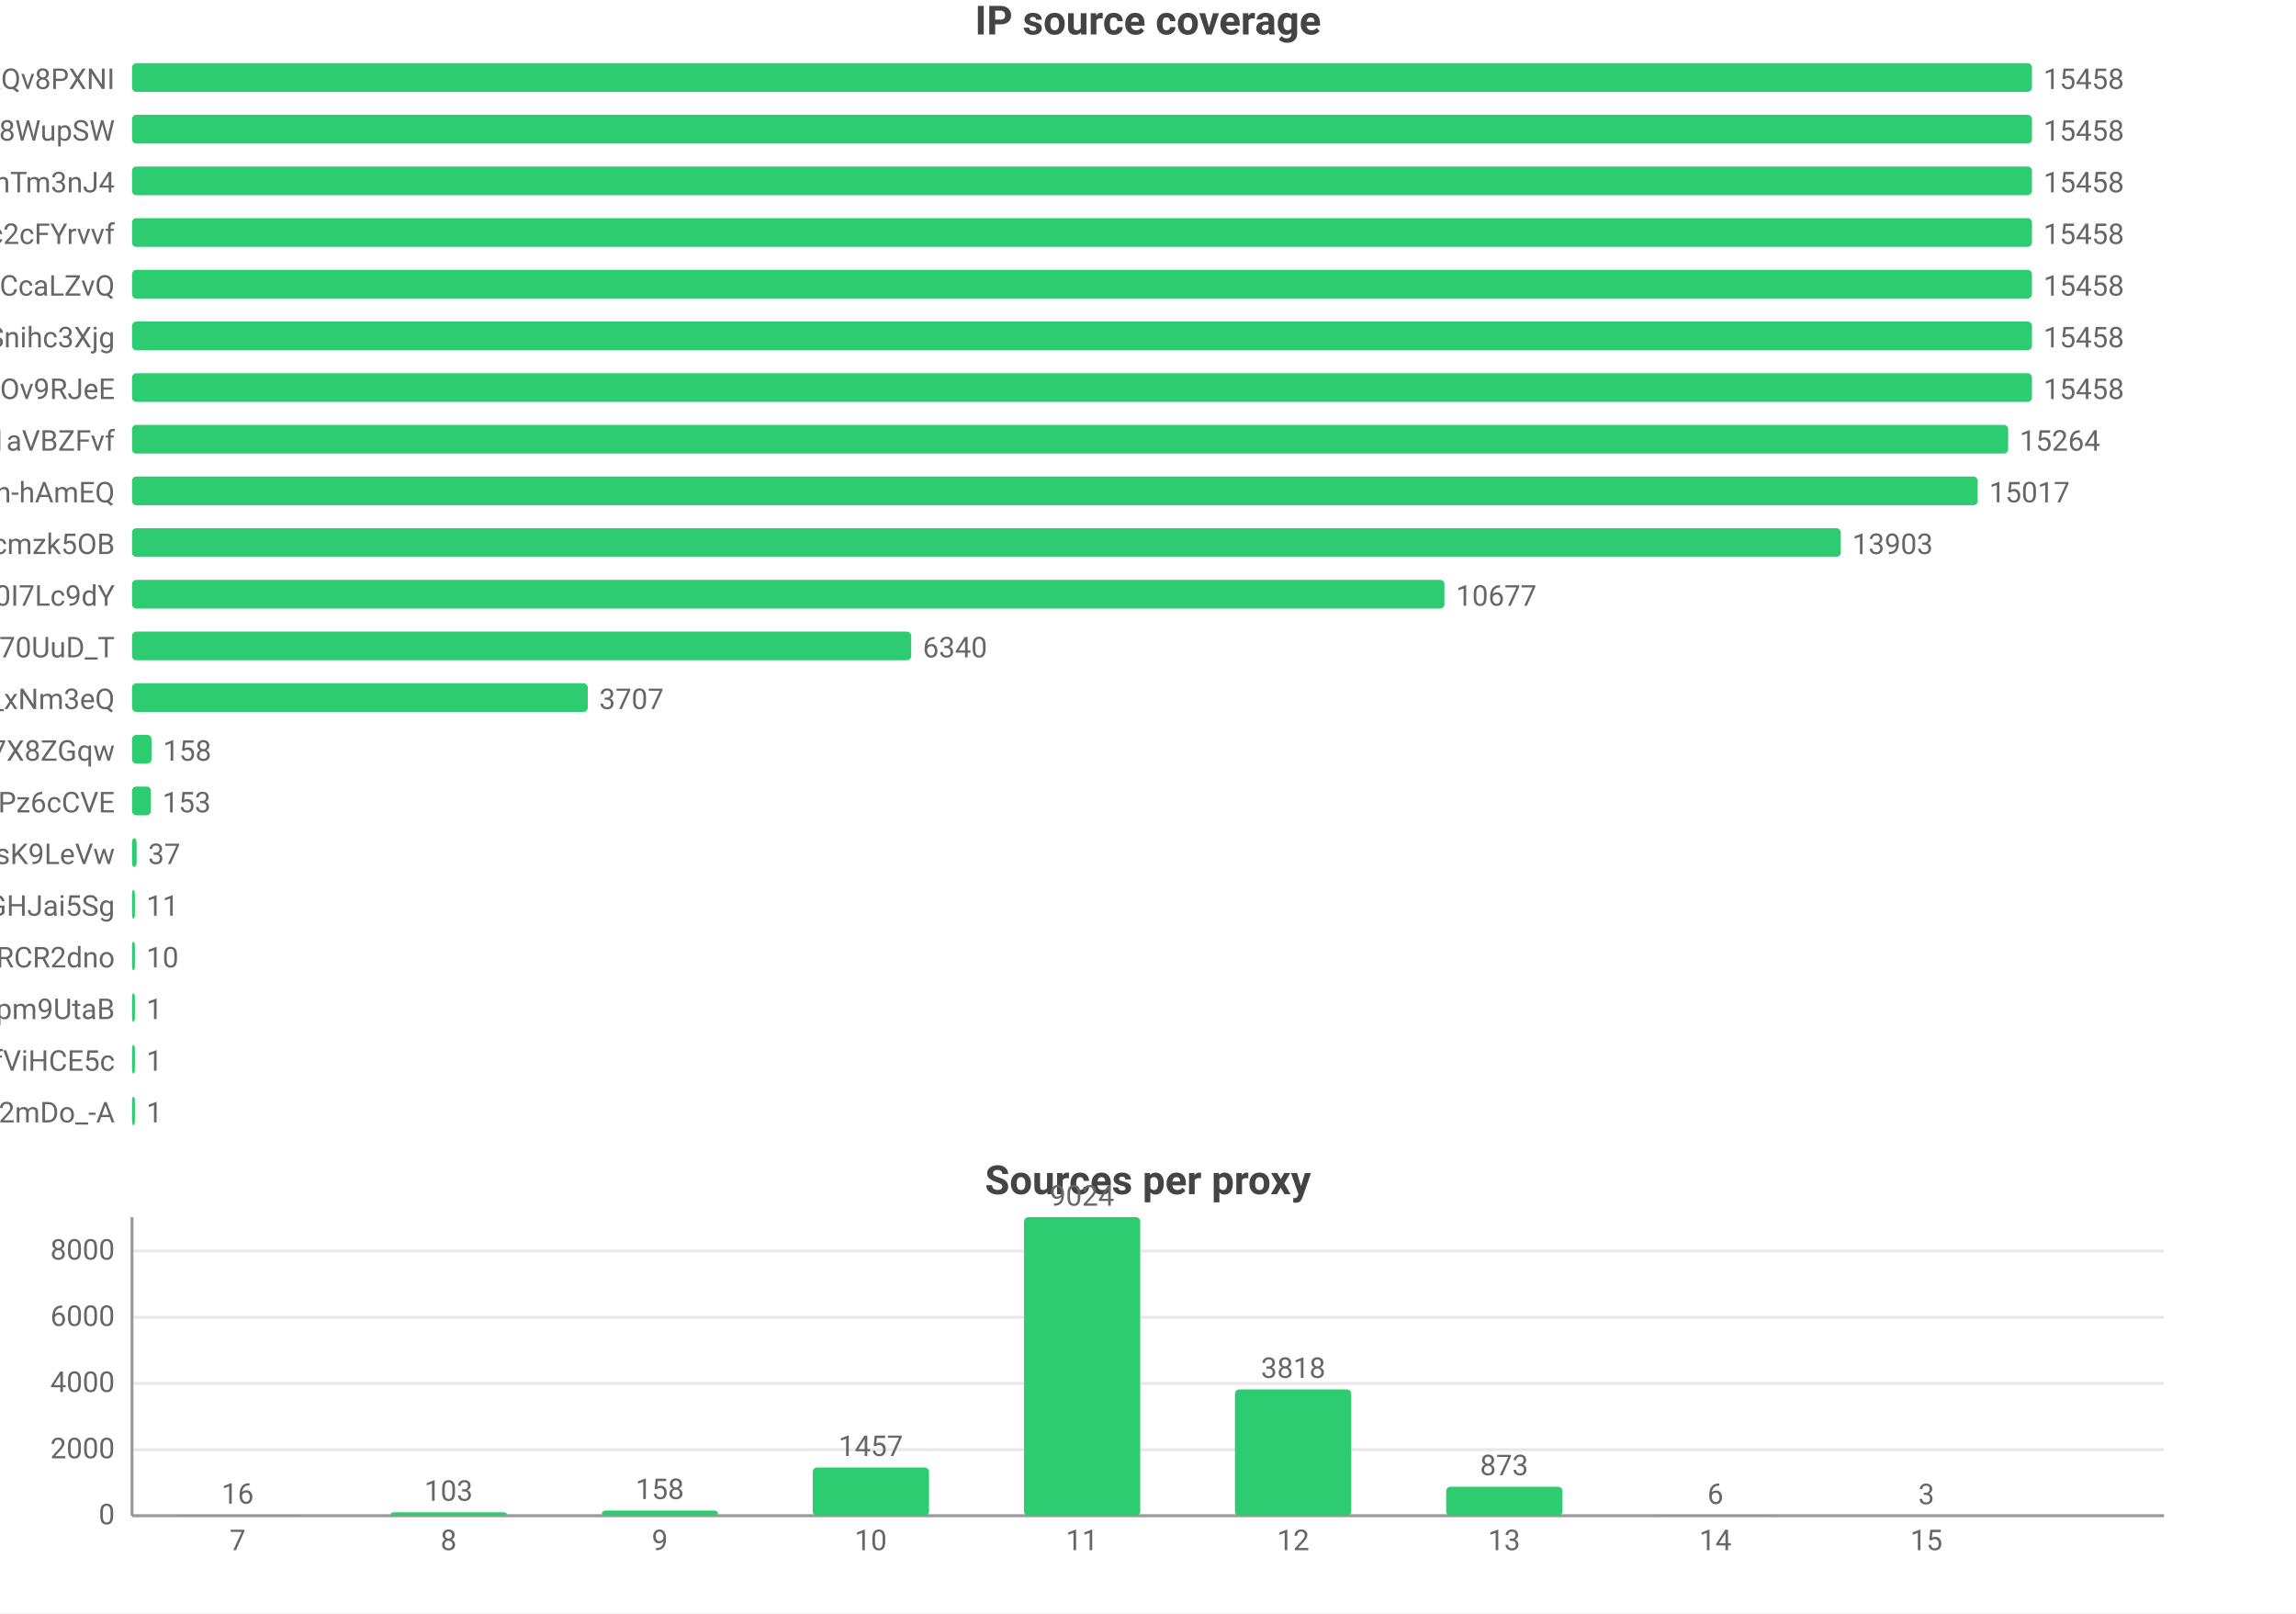
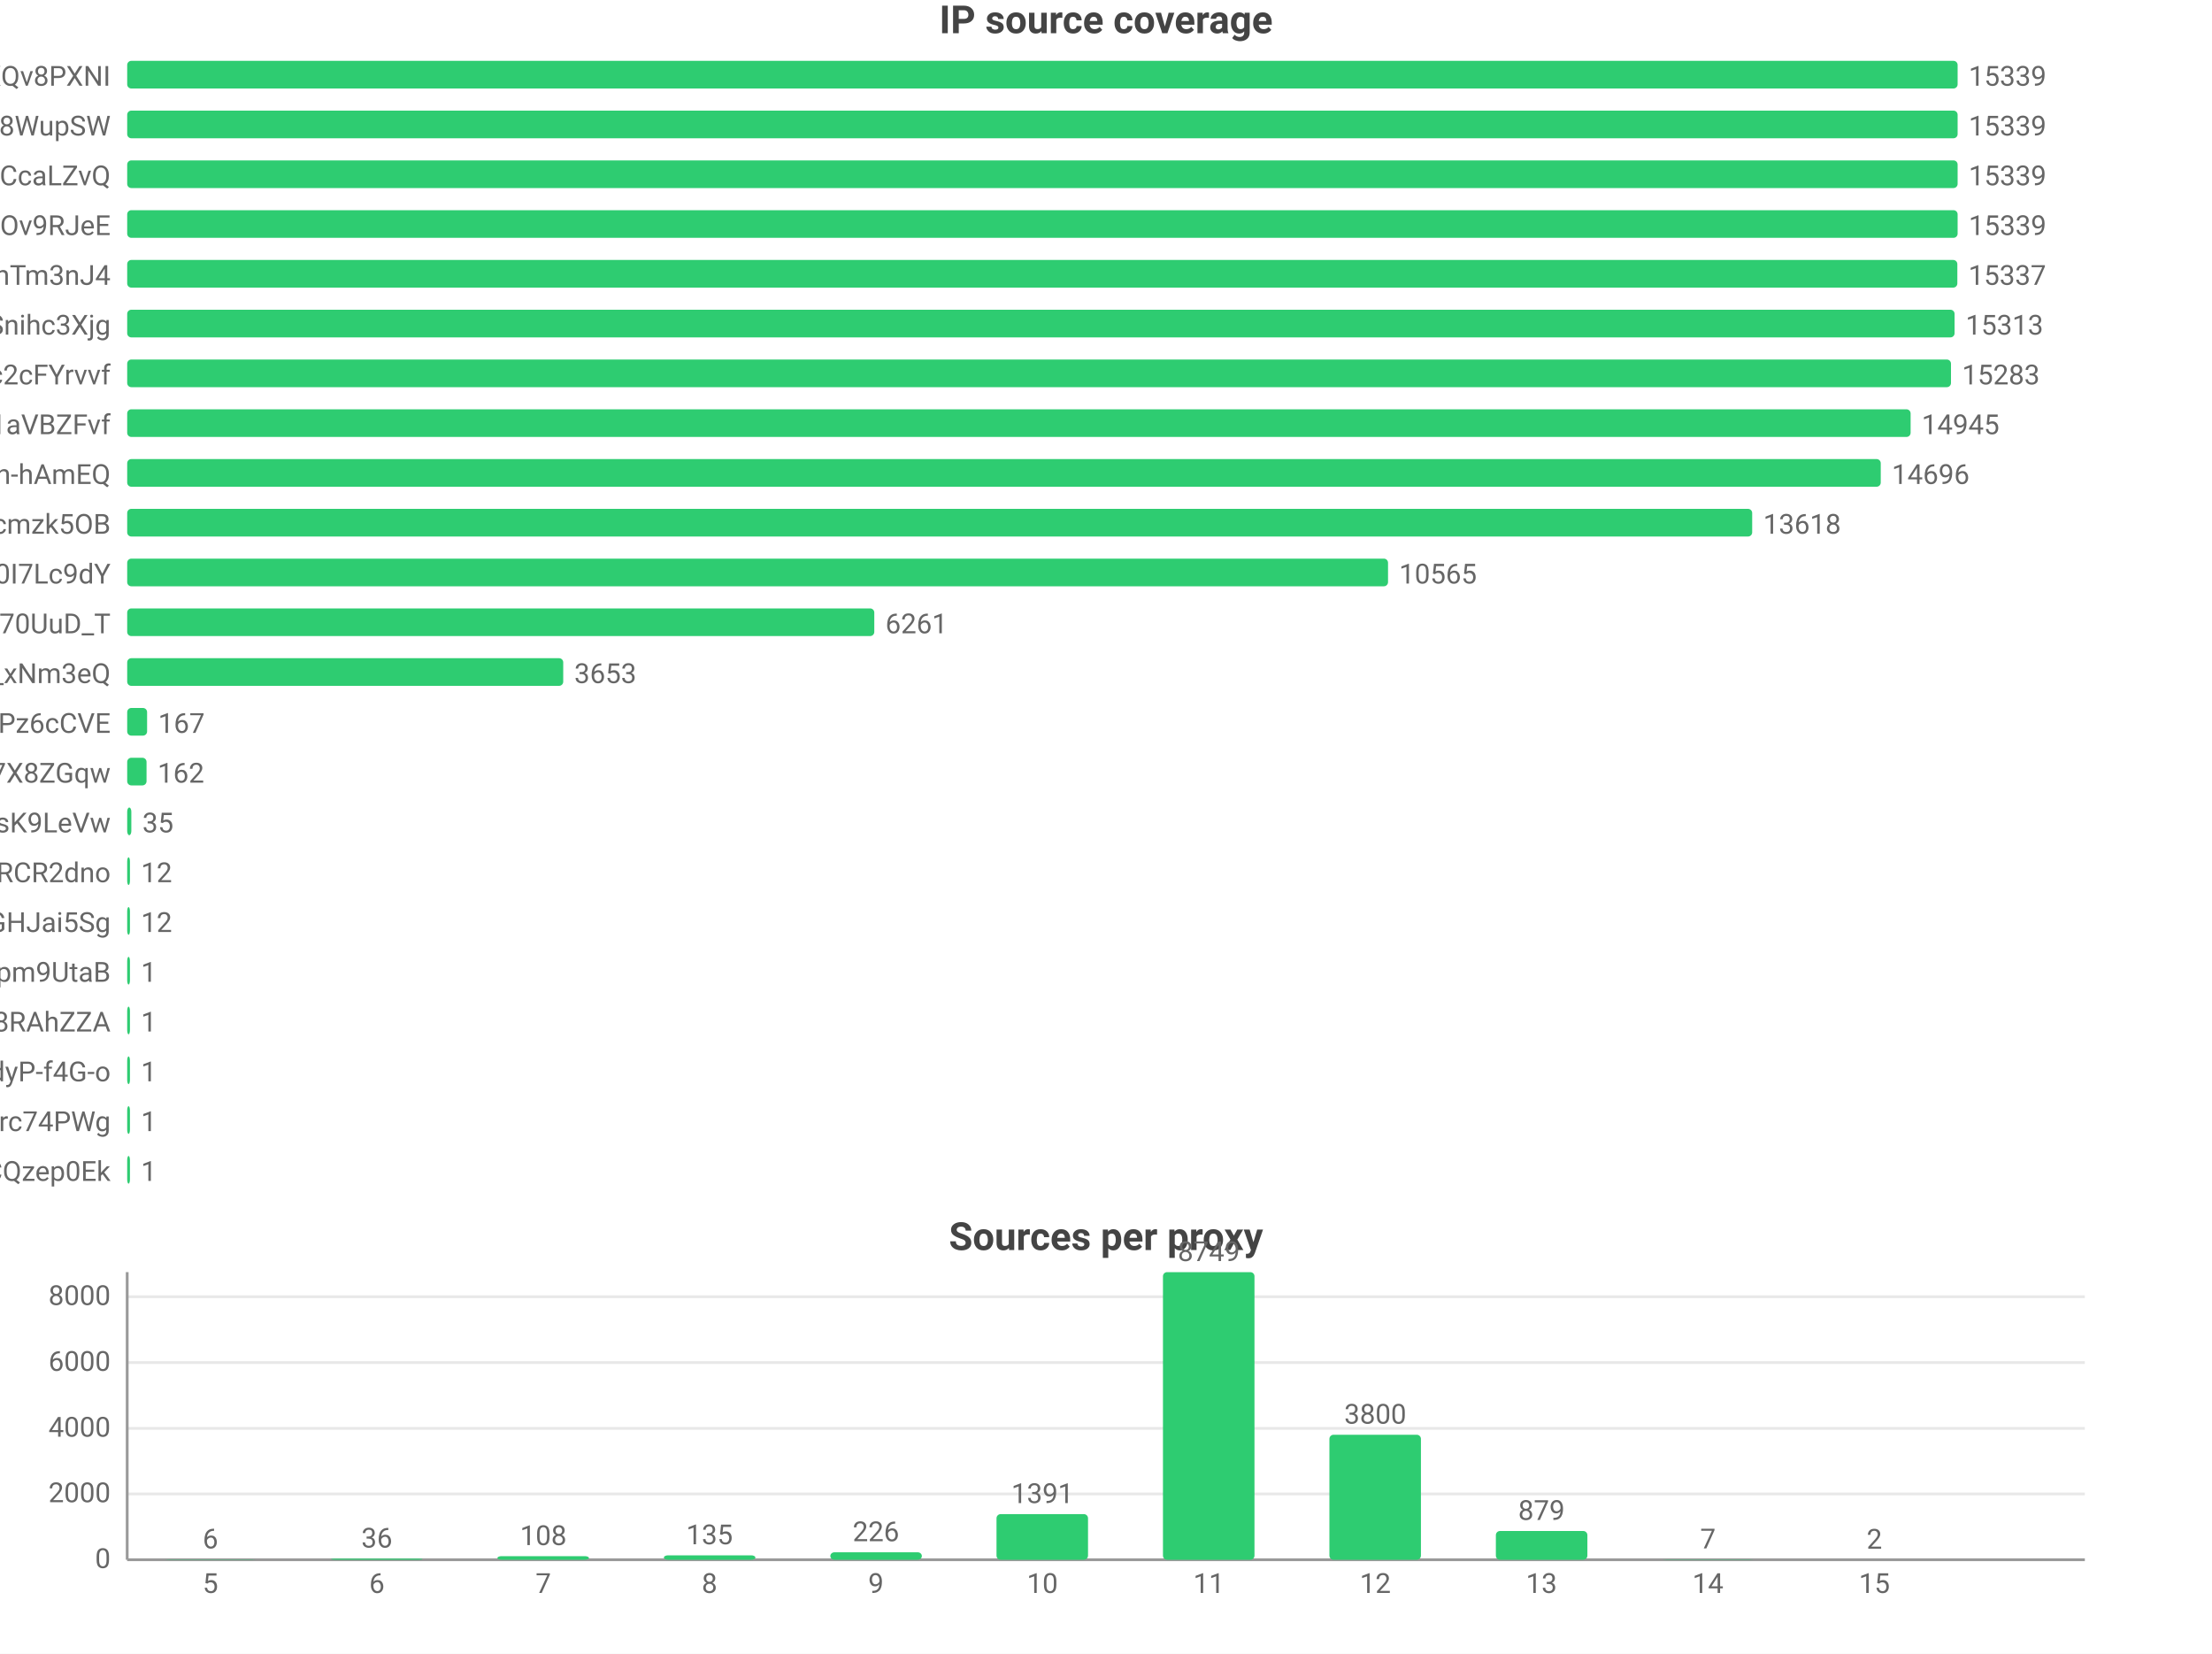
- <svg xmlns="http://www.w3.org/2000/svg" width="800" height="562" viewBox="0 0 800 562">
-   <rect width="800" height="562" fill="#ffffff" />
+ <svg xmlns="http://www.w3.org/2000/svg" width="800" height="598" viewBox="0 0 800 598">
+   <rect width="800" height="598" fill="#ffffff" />
  <style>text{font-family:system-ui,-apple-system,'Segoe UI',Roboto,'PingFang SC','Microsoft YaHei','Noto Sans CJK SC',sans-serif}.g{stroke:#e8e8e8;stroke-width:1}.a{stroke:#999;stroke-width:1}.t{font-size:10px;fill:#666}.m{font-size:10px;text-anchor:middle;fill:#666}.e{font-size:10px;text-anchor:end;fill:#666}.l{font-size:11px;fill:#333}.tt{font-size:14px;font-weight:600;text-anchor:middle;fill:#444}.em{font-size:13px;text-anchor:middle;fill:#999}</style>
  <text class="tt" x="400.0" y="12">IP source coverage</text>
  <text class="e" x="40" y="31">rsrc_YmwQdEYueobUJ7o0R-mXQv8PXNI</text>
  <rect x="46" y="22" width="662" height="10" fill="#2ecc71" rx="1.5" />
-   <text class="t" x="712" y="31">15458</text>
+   <text class="t" x="712" y="31">15339</text>
  <text class="e" x="40" y="49">rsrc_Kf72a5Rnsi5l_-kq8f8WupSW</text>
  <rect x="46" y="40" width="662" height="10" fill="#2ecc71" rx="1.5" />
-   <text class="t" x="712" y="49">15458</text>
-   <text class="e" x="40" y="67">rsrc_8J7Mvr-6DA7BBOtGFT3QhTm3nJ4</text>
+   <text class="t" x="712" y="49">15339</text>
+   <text class="e" x="40" y="67">rsrc_y1f6AcnstjvbsPXVio2CcaLZvQ</text>
  <rect x="46" y="58" width="662" height="10" fill="#2ecc71" rx="1.5" />
-   <text class="t" x="712" y="67">15458</text>
-   <text class="e" x="40" y="85">rsrc_N0DphMQvqfO6-stc2cFYrvvf</text>
+   <text class="t" x="712" y="67">15339</text>
+   <text class="e" x="40" y="85">rsrc_phRkyFPJDKAG-t3D4gC7qC7dOv9RJeE</text>
  <rect x="46" y="76" width="662" height="10" fill="#2ecc71" rx="1.5" />
-   <text class="t" x="712" y="85">15458</text>
-   <text class="e" x="40" y="103">rsrc_y1f6AcnstjvbsPXVio2CcaLZvQ</text>
-   <rect x="46" y="94" width="662" height="10" fill="#2ecc71" rx="1.5" />
-   <text class="t" x="712" y="103">15458</text>
+   <text class="t" x="712" y="85">15339</text>
+   <text class="e" x="40" y="103">rsrc_8J7Mvr-6DA7BBOtGFT3QhTm3nJ4</text>
+   <rect x="46" y="94" width="661.9" height="10" fill="#2ecc71" rx="1.5" />
+   <text class="t" x="711.9" y="103">15337</text>
  <text class="e" x="40" y="121">rsrc_udXhFfUWqS8V61wbeSoAvSnihc3Xjg</text>
-   <rect x="46" y="112" width="662" height="10" fill="#2ecc71" rx="1.5" />
-   <text class="t" x="712" y="121">15458</text>
-   <text class="e" x="40" y="139">rsrc_phRkyFPJDKAG-t3D4gC7qC7dOv9RJeE</text>
-   <rect x="46" y="130" width="662" height="10" fill="#2ecc71" rx="1.5" />
-   <text class="t" x="712" y="139">15458</text>
+   <rect x="46" y="112" width="660.9" height="10" fill="#2ecc71" rx="1.5" />
+   <text class="t" x="710.9" y="121">15313</text>
+   <text class="e" x="40" y="139">rsrc_N0DphMQvqfO6-stc2cFYrvvf</text>
+   <rect x="46" y="130" width="659.6" height="10" fill="#2ecc71" rx="1.5" />
+   <text class="t" x="709.6" y="139">15283</text>
  <text class="e" x="40" y="157">rsrc_3UBRP7wwxr0KCZcckKaO1aVBZFvf</text>
-   <rect x="46" y="148" width="653.7" height="10" fill="#2ecc71" rx="1.5" />
-   <text class="t" x="703.7" y="157">15264</text>
+   <rect x="46" y="148" width="645.0" height="10" fill="#2ecc71" rx="1.5" />
+   <text class="t" x="695.0" y="157">14945</text>
  <text class="e" x="40" y="175">rsrc_je3zDruIeQJtGRSh-hAmEQ</text>
-   <rect x="46" y="166" width="643.1" height="10" fill="#2ecc71" rx="1.5" />
-   <text class="t" x="693.1" y="175">15017</text>
+   <rect x="46" y="166" width="634.2" height="10" fill="#2ecc71" rx="1.5" />
+   <text class="t" x="684.2" y="175">14696</text>
  <text class="e" x="40" y="193">rsrc_K-0jAGBqjvCEp0Px6UbuWcmzk5OB</text>
-   <rect x="46" y="184" width="595.4" height="10" fill="#2ecc71" rx="1.5" />
-   <text class="t" x="645.4" y="193">13903</text>
+   <rect x="46" y="184" width="587.7" height="10" fill="#2ecc71" rx="1.5" />
+   <text class="t" x="637.7" y="193">13618</text>
  <text class="e" x="40" y="211">rsrc_zmdkNceYNtNIwTRnkeaDWUF0I7Lc9dY</text>
-   <rect x="46" y="202" width="457.3" height="10" fill="#2ecc71" rx="1.5" />
-   <text class="t" x="507.3" y="211">10677</text>
+   <rect x="46" y="202" width="456.0" height="10" fill="#2ecc71" rx="1.5" />
+   <text class="t" x="506.0" y="211">10565</text>
  <text class="e" x="40" y="229">rsrc_Fe2TH426siPio70UuD_T</text>
-   <rect x="46" y="220" width="271.5" height="10" fill="#2ecc71" rx="1.5" />
-   <text class="t" x="321.5" y="229">6340</text>
+   <rect x="46" y="220" width="270.2" height="10" fill="#2ecc71" rx="1.5" />
+   <text class="t" x="320.2" y="229">6261</text>
  <text class="e" x="40" y="247">rsrc_7HHr05kygIGY1_rUxDn2b0TfO3k_xNm3eQ</text>
-   <rect x="46" y="238" width="158.8" height="10" fill="#2ecc71" rx="1.5" />
-   <text class="t" x="208.8" y="247">3707</text>
-   <text class="e" x="40" y="265">rsrc_KOcHY0zSvSXOKReI9zIAibe_1GV7X8ZGqw</text>
-   <rect x="46" y="256" width="6.8" height="10" fill="#2ecc71" rx="1.5" />
-   <text class="t" x="56.8" y="265">158</text>
-   <text class="e" x="40" y="283">rsrc_px-TVSmoFaih-Nh3Pz6cCVE</text>
-   <rect x="46" y="274" width="6.6" height="10" fill="#2ecc71" rx="1.5" />
-   <text class="t" x="56.6" y="283">153</text>
+   <rect x="46" y="238" width="157.7" height="10" fill="#2ecc71" rx="1.5" />
+   <text class="t" x="207.7" y="247">3653</text>
+   <text class="e" x="40" y="265">rsrc_px-TVSmoFaih-Nh3Pz6cCVE</text>
+   <rect x="46" y="256" width="7.2" height="10" fill="#2ecc71" rx="1.5" />
+   <text class="t" x="57.2" y="265">167</text>
+   <text class="e" x="40" y="283">rsrc_KOcHY0zSvSXOKReI9zIAibe_1GV7X8ZGqw</text>
+   <rect x="46" y="274" width="7.0" height="10" fill="#2ecc71" rx="1.5" />
+   <text class="t" x="57.0" y="283">162</text>
  <text class="e" x="40" y="301">rsrc_y4RErEyr_I92cDIOQHlsK9LeVw</text>
-   <rect x="46" y="292" width="1.6" height="10" fill="#2ecc71" rx="1.5" />
-   <text class="t" x="51.6" y="301">37</text>
-   <text class="e" x="40" y="319">rsrc_yQvJePm0B6jHzCYC4GdGHJai5Sg</text>
+   <rect x="46" y="292" width="1.5" height="10" fill="#2ecc71" rx="1.5" />
+   <text class="t" x="51.5" y="301">35</text>
+   <text class="e" x="40" y="319">rsrc_-iwMUWtGMfvvmOs0VPBWChAcwcxiRCR2dno</text>
  <rect x="46" y="310" width="1" height="10" fill="#2ecc71" rx="1.5" />
-   <text class="t" x="51" y="319">11</text>
-   <text class="e" x="40" y="337">rsrc_-iwMUWtGMfvvmOs0VPBWChAcwcxiRCR2dno</text>
+   <text class="t" x="51" y="319">12</text>
+   <text class="e" x="40" y="337">rsrc_yQvJePm0B6jHzCYC4GdGHJai5Sg</text>
  <rect x="46" y="328" width="1" height="10" fill="#2ecc71" rx="1.5" />
-   <text class="t" x="51" y="337">10</text>
+   <text class="t" x="51" y="337">12</text>
  <text class="e" x="40" y="355">rsrc_uNLb6btBEuBr0DIjWEKQHpm9UtaB</text>
  <rect x="46" y="346" width="1" height="10" fill="#2ecc71" rx="1.5" />
  <text class="t" x="51" y="355">1</text>
-   <text class="e" x="40" y="373">rsrc_r5Qm4HD74aEPzYWaXJ5xTDmfViHCE5c</text>
+   <text class="e" x="40" y="373">rsrc_fnyhZVmiRBg9CcJyZftoJjG8RAhZZA</text>
  <rect x="46" y="364" width="1" height="10" fill="#2ecc71" rx="1.5" />
  <text class="t" x="51" y="373">1</text>
-   <text class="e" x="40" y="391">rsrc_YY9vmpvAdBd76NYzbVa2mDo_-A</text>
+   <text class="e" x="40" y="391">rsrc_LrpbWUUO56eHIMwdJR00mtIdyP-f4G-o</text>
  <rect x="46" y="382" width="1" height="10" fill="#2ecc71" rx="1.5" />
  <text class="t" x="51" y="391">1</text>
-   <text class="tt" x="400.0" y="416">Sources per proxy</text>
-   <line class="g" x1="46" y1="528" x2="754" y2="528" />
-   <text class="e" x="40" y="531">0</text>
-   <line class="g" x1="46" y1="505.0" x2="754" y2="505.0" />
-   <text class="e" x="40" y="508.0">2000</text>
-   <line class="g" x1="46" y1="481.9" x2="754" y2="481.9" />
-   <text class="e" x="40" y="484.9">4000</text>
-   <line class="g" x1="46" y1="458.9" x2="754" y2="458.9" />
-   <text class="e" x="40" y="461.9">6000</text>
-   <line class="g" x1="46" y1="435.8" x2="754" y2="435.8" />
-   <text class="e" x="40" y="438.8">8000</text>
-   <line class="a" x1="46" y1="424" x2="46" y2="528" />
-   <line class="a" x1="46" y1="528" x2="754" y2="528" />
-   <rect x="62.5" y="527.8" width="40.5" height="0.2" fill="#2ecc71" rx="1.5" />
-   <text class="m" x="82.8" y="523.8">16</text>
-   <text class="m" x="82.8" y="540">7</text>
-   <rect x="136.1" y="526.8" width="40.5" height="1.2" fill="#2ecc71" rx="1.5" />
-   <text class="m" x="156.3" y="522.8">103</text>
-   <text class="m" x="156.3" y="540">8</text>
-   <rect x="209.7" y="526.2" width="40.5" height="1.8" fill="#2ecc71" rx="1.5" />
-   <text class="m" x="229.9" y="522.2">158</text>
-   <text class="m" x="229.9" y="540">9</text>
-   <rect x="283.2" y="511.2" width="40.5" height="16.8" fill="#2ecc71" rx="1.5" />
-   <text class="m" x="303.4" y="507.2">1457</text>
-   <text class="m" x="303.4" y="540">10</text>
-   <rect x="356.8" y="424" width="40.5" height="104" fill="#2ecc71" rx="1.5" />
-   <text class="m" x="377" y="420">9024</text>
-   <text class="m" x="377" y="540">11</text>
-   <rect x="430.3" y="484.0" width="40.5" height="44.0" fill="#2ecc71" rx="1.5" />
-   <text class="m" x="450.6" y="480.0">3818</text>
-   <text class="m" x="450.6" y="540">12</text>
-   <rect x="503.9" y="517.9" width="40.5" height="10.1" fill="#2ecc71" rx="1.5" />
-   <text class="m" x="524.1" y="513.9">873</text>
-   <text class="m" x="524.1" y="540">13</text>
-   <rect x="577.4" y="527.9" width="40.5" height="0.1" fill="#2ecc71" rx="1.5" />
-   <text class="m" x="597.7" y="523.9">6</text>
-   <text class="m" x="597.7" y="540">14</text>
-   <rect x="651.0" y="528.0" width="40.5" height="0.0" fill="#2ecc71" rx="1.5" />
-   <text class="m" x="671.2" y="524.0">3</text>
-   <text class="m" x="671.2" y="540">15</text>
+   <text class="e" x="40" y="409">rsrc_mQTAqZhrbN_F7U0iq2bRicIFyu02Lgfrc74PWg</text>
+   <rect x="46" y="400" width="1" height="10" fill="#2ecc71" rx="1.5" />
+   <text class="t" x="51" y="409">1</text>
+   <text class="e" x="40" y="427">rsrc_YHZuHRaDa-DFv9_r3cDXeH-PeLACQzep0Ek</text>
+   <rect x="46" y="418" width="1" height="10" fill="#2ecc71" rx="1.5" />
+   <text class="t" x="51" y="427">1</text>
+   <text class="tt" x="400.0" y="452">Sources per proxy</text>
+   <line class="g" x1="46" y1="564" x2="754" y2="564" />
+   <text class="e" x="40" y="567">0</text>
+   <line class="g" x1="46" y1="540.2" x2="754" y2="540.2" />
+   <text class="e" x="40" y="543.2">2000</text>
+   <line class="g" x1="46" y1="516.5" x2="754" y2="516.5" />
+   <text class="e" x="40" y="519.5">4000</text>
+   <line class="g" x1="46" y1="492.7" x2="754" y2="492.7" />
+   <text class="e" x="40" y="495.7">6000</text>
+   <line class="g" x1="46" y1="468.9" x2="754" y2="468.9" />
+   <text class="e" x="40" y="471.9">8000</text>
+   <line class="a" x1="46" y1="460" x2="46" y2="564" />
+   <line class="a" x1="46" y1="564" x2="754" y2="564" />
+   <rect x="59.5" y="563.9" width="33.1" height="0.1" fill="#2ecc71" rx="1.5" />
+   <text class="m" x="76.1" y="559.9">6</text>
+   <text class="m" x="76.1" y="576">5</text>
+   <rect x="119.7" y="563.6" width="33.1" height="0.4" fill="#2ecc71" rx="1.5" />
+   <text class="m" x="136.3" y="559.6">36</text>
+   <text class="m" x="136.3" y="576">6</text>
+   <rect x="179.9" y="562.7" width="33.1" height="1.3" fill="#2ecc71" rx="1.5" />
+   <text class="m" x="196.5" y="558.7">108</text>
+   <text class="m" x="196.5" y="576">7</text>
+   <rect x="240.1" y="562.4" width="33.1" height="1.6" fill="#2ecc71" rx="1.5" />
+   <text class="m" x="256.6" y="558.4">135</text>
+   <text class="m" x="256.6" y="576">8</text>
+   <rect x="300.3" y="561.3" width="33.1" height="2.7" fill="#2ecc71" rx="1.5" />
+   <text class="m" x="316.8" y="557.3">226</text>
+   <text class="m" x="316.8" y="576">9</text>
+   <rect x="360.4" y="547.5" width="33.1" height="16.5" fill="#2ecc71" rx="1.5" />
+   <text class="m" x="377" y="543.5">1391</text>
+   <text class="m" x="377" y="576">10</text>
+   <rect x="420.6" y="460" width="33.1" height="104" fill="#2ecc71" rx="1.5" />
+   <text class="m" x="437.2" y="456">8749</text>
+   <text class="m" x="437.2" y="576">11</text>
+   <rect x="480.8" y="518.8" width="33.1" height="45.2" fill="#2ecc71" rx="1.5" />
+   <text class="m" x="497.4" y="514.8">3800</text>
+   <text class="m" x="497.4" y="576">12</text>
+   <rect x="541.0" y="553.6" width="33.1" height="10.4" fill="#2ecc71" rx="1.5" />
+   <text class="m" x="557.5" y="549.6">879</text>
+   <text class="m" x="557.5" y="576">13</text>
+   <rect x="601.2" y="563.9" width="33.1" height="0.1" fill="#2ecc71" rx="1.5" />
+   <text class="m" x="617.7" y="559.9">7</text>
+   <text class="m" x="617.7" y="576">14</text>
+   <rect x="661.4" y="564.0" width="33.1" height="0.0" fill="#2ecc71" rx="1.5" />
+   <text class="m" x="677.9" y="560.0">2</text>
+   <text class="m" x="677.9" y="576">15</text>
</svg>
